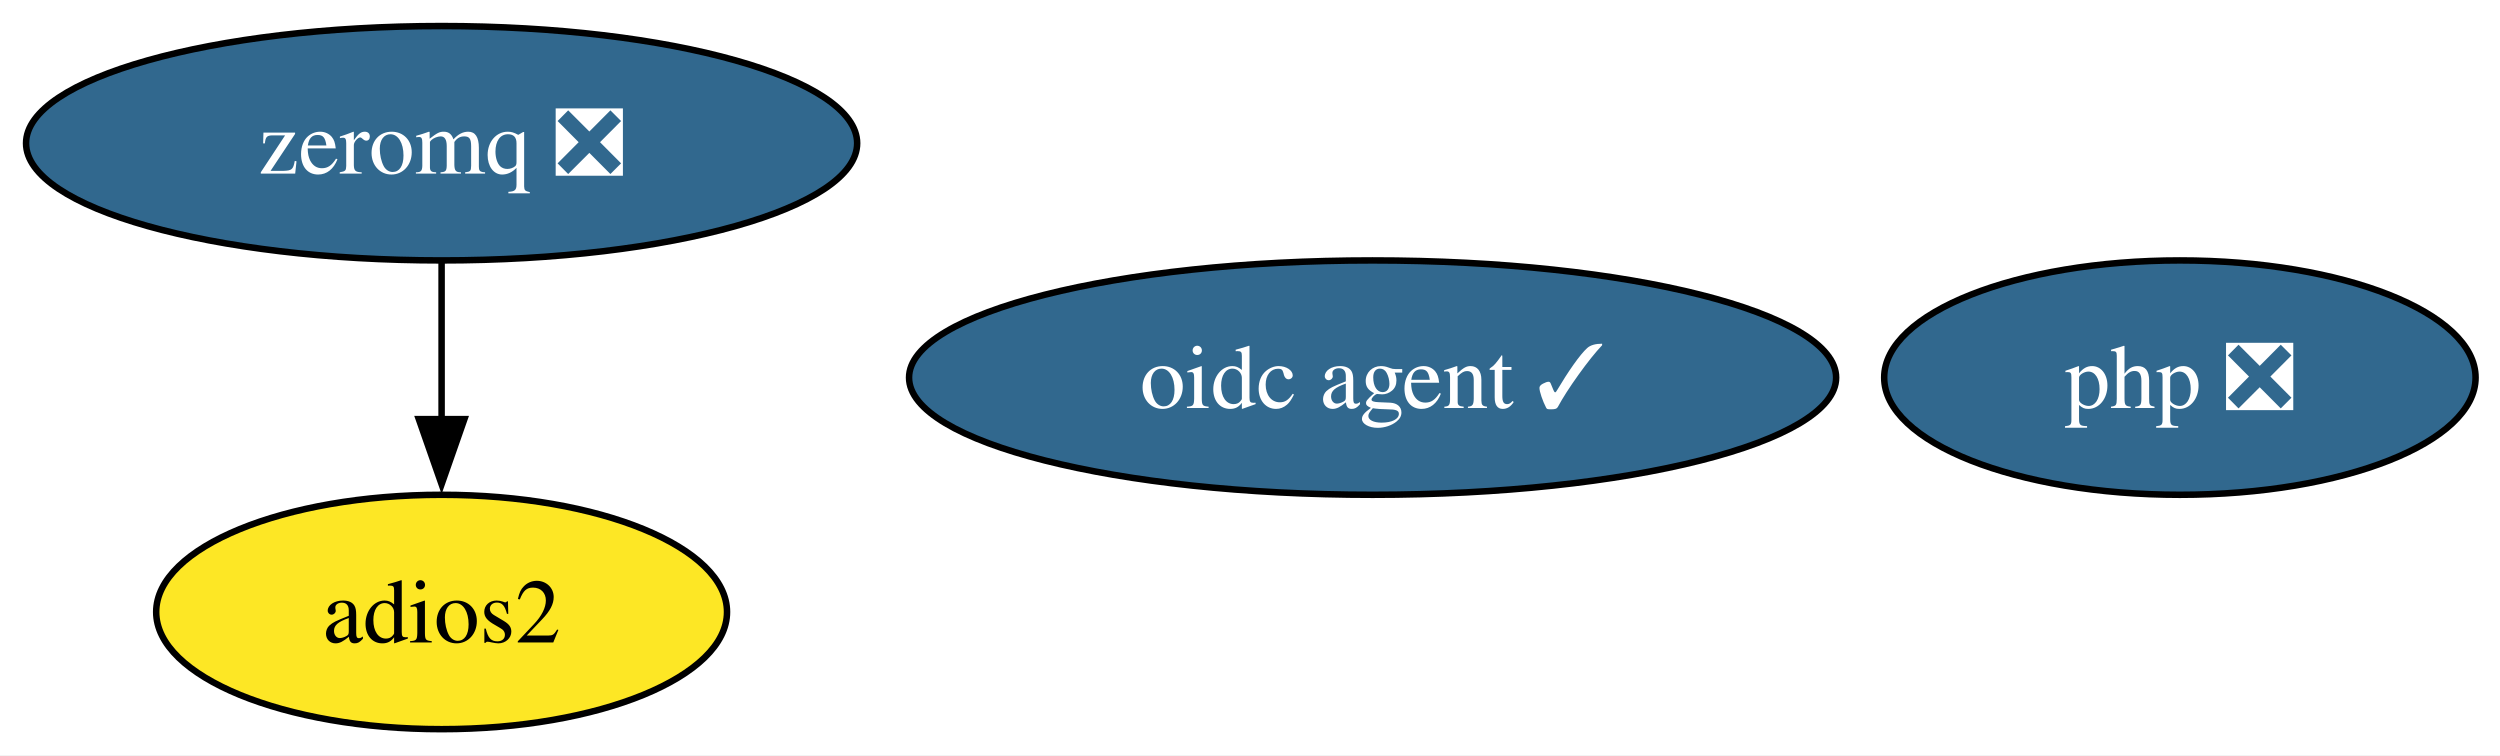
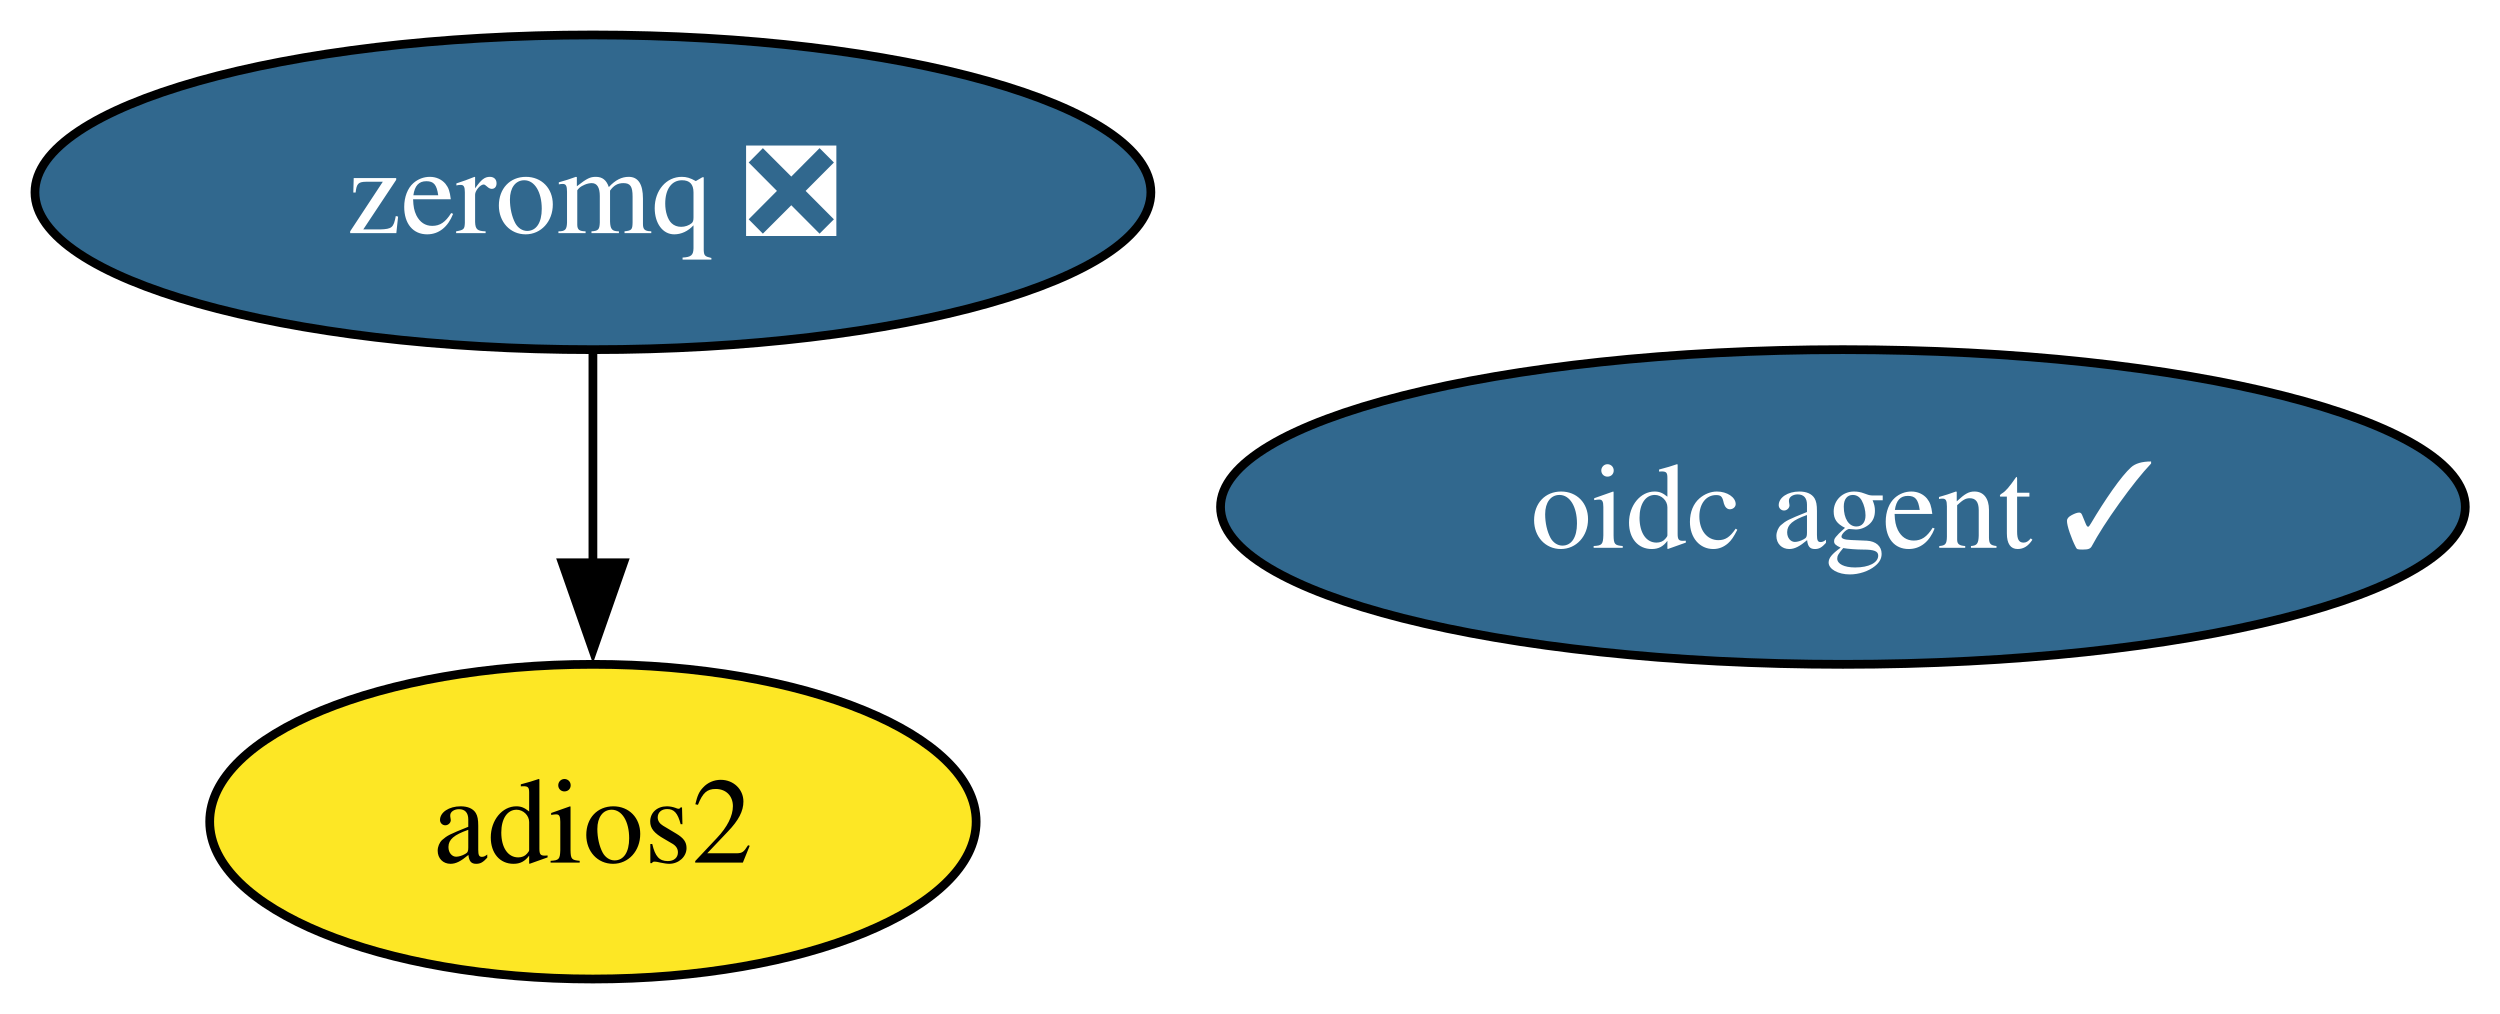
- <svg xmlns="http://www.w3.org/2000/svg" xmlns:xlink="http://www.w3.org/1999/xlink" width="384pt" height="116pt" viewBox="0.00 0.00 384.00 116.00">
+ <svg xmlns="http://www.w3.org/2000/svg" xmlns:xlink="http://www.w3.org/1999/xlink" width="286pt" height="116pt" viewBox="0.00 0.00 286.00 116.00">
  <g id="graph0" class="graph" transform="scale(1 1) rotate(0) translate(4 112)">
-     <polygon fill="white" stroke="none" points="-4,4 -4,-112 380.26,-112 380.26,4 -4,4" />
+     <polygon fill="white" stroke="none" points="-4,4 -4,-112 282.03,-112 282.03,4 -4,4" />
    <g id="node1" class="node">
      <g id="a_node1">
        <a xlink:href="https://github.com/conda-forge/zeromq-feedstock/pull/89" xlink:title="zeromq ❎">
          <ellipse fill="#31688e" stroke="black" cx="63.83" cy="-90" rx="63.83" ry="18" />
          <text xml:space="preserve" text-anchor="middle" x="63.83" y="-85.33" font-family="Times,serif" font-size="14.00" fill="white">zeromq ❎</text>
        </a>
      </g>
    </g>
    <g id="node2" class="node">
      <g id="a_node2">
        <a xlink:href="https://github.com/conda-forge/adios2-feedstock" xlink:title="adios2">
          <ellipse fill="#fde725" stroke="black" cx="63.83" cy="-18" rx="43.84" ry="18" />
          <text xml:space="preserve" text-anchor="middle" x="63.83" y="-13.32" font-family="Times,serif" font-size="14.00">adios2</text>
        </a>
      </g>
    </g>
    <g id="edge1" class="edge">
      <path fill="none" stroke="black" d="M63.83,-71.7C63.83,-64.41 63.83,-55.73 63.83,-47.54" />
      <polygon fill="black" stroke="black" points="67.33,-47.62 63.83,-37.62 60.33,-47.62 67.33,-47.62" />
    </g>
    <g id="node3" class="node">
      <g id="a_node3">
        <a xlink:href="https://github.com/conda-forge/oidc-agent-feedstock/pull/23" xlink:title="oidc agent ✓">
          <ellipse fill="#31688e" stroke="black" cx="206.83" cy="-54" rx="71.2" ry="18" />
          <text xml:space="preserve" text-anchor="middle" x="206.83" y="-49.33" font-family="Times,serif" font-size="14.00" fill="white">oidc agent ✓</text>
        </a>
      </g>
    </g>
-     <g id="node4" class="node">
-       <g id="a_node4">
-         <a xlink:href="https://github.com/conda-forge/php-feedstock/pull/127" xlink:title="php ❎">
-           <ellipse fill="#31688e" stroke="black" cx="330.83" cy="-54" rx="45.42" ry="18" />
-           <text xml:space="preserve" text-anchor="middle" x="330.83" y="-49.33" font-family="Times,serif" font-size="14.00" fill="white">php ❎</text>
-         </a>
-       </g>
-     </g>
  </g>
</svg>
